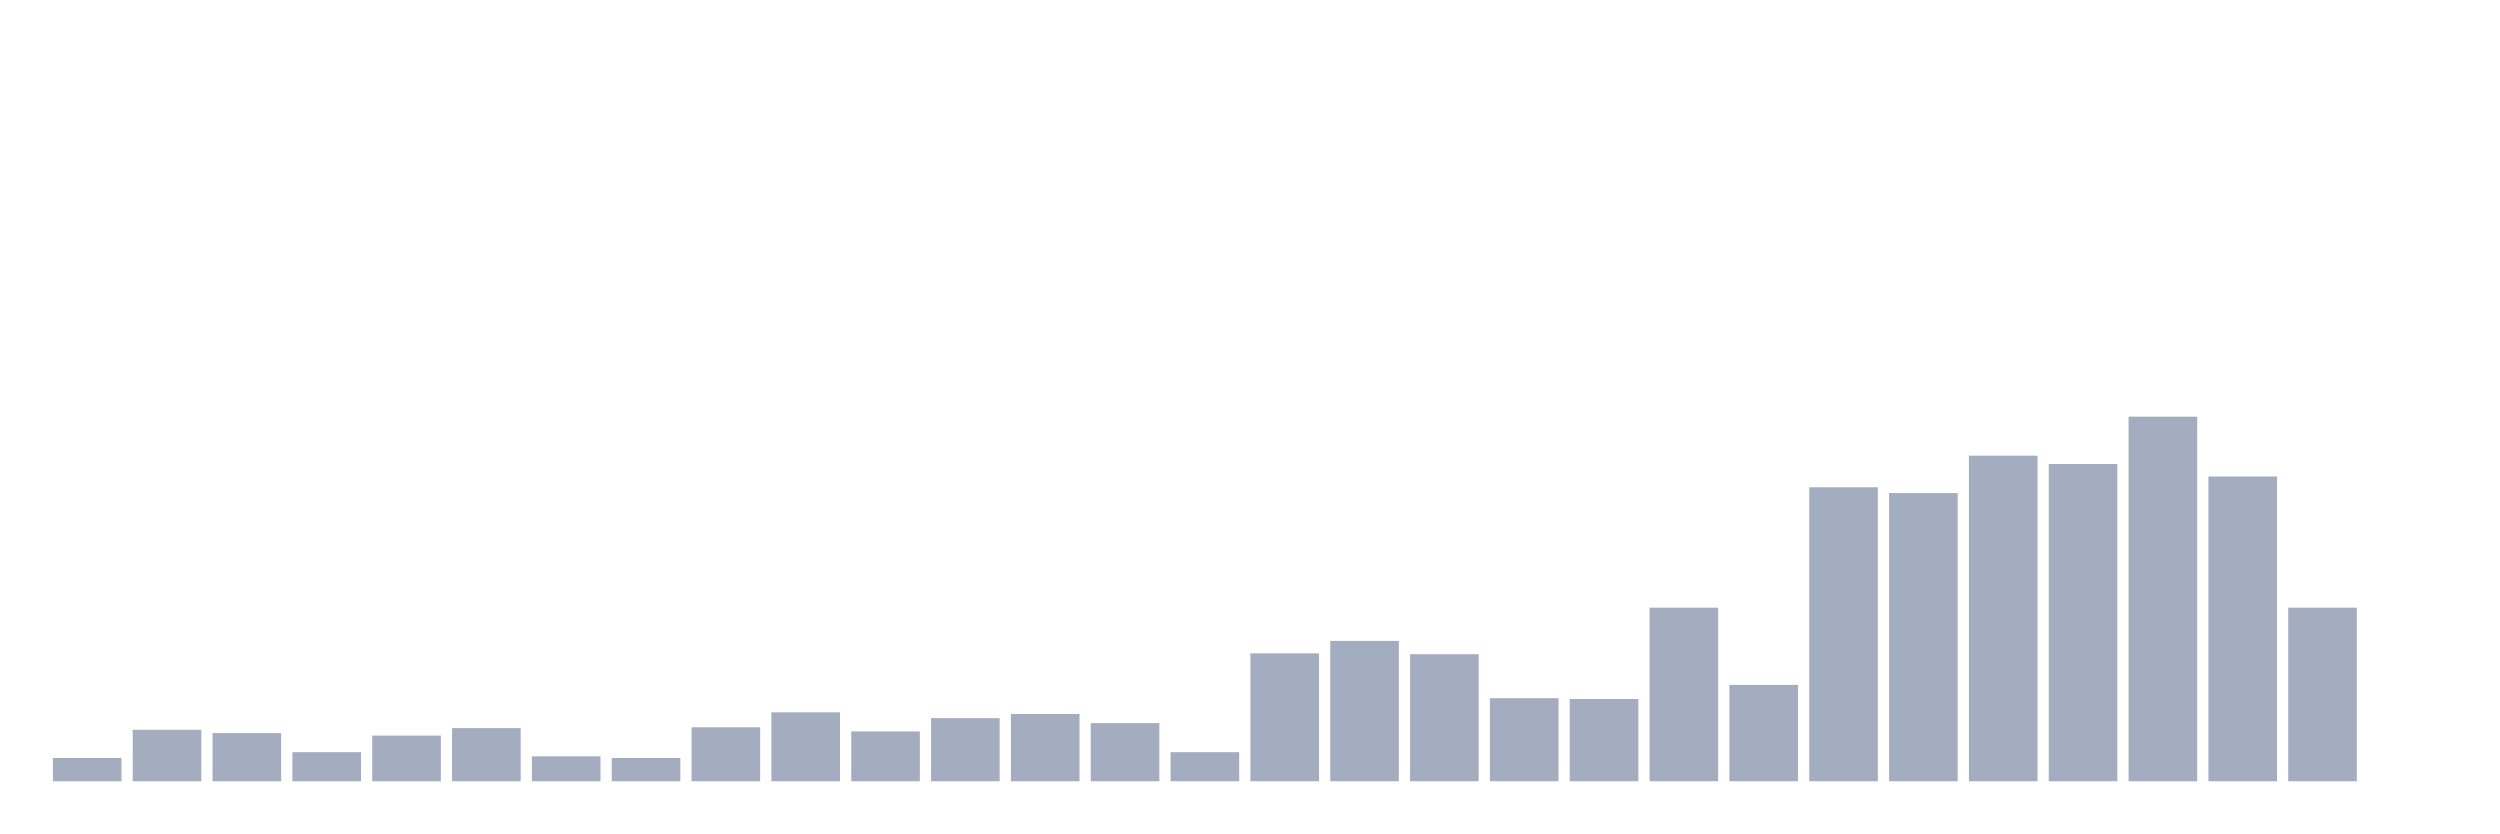
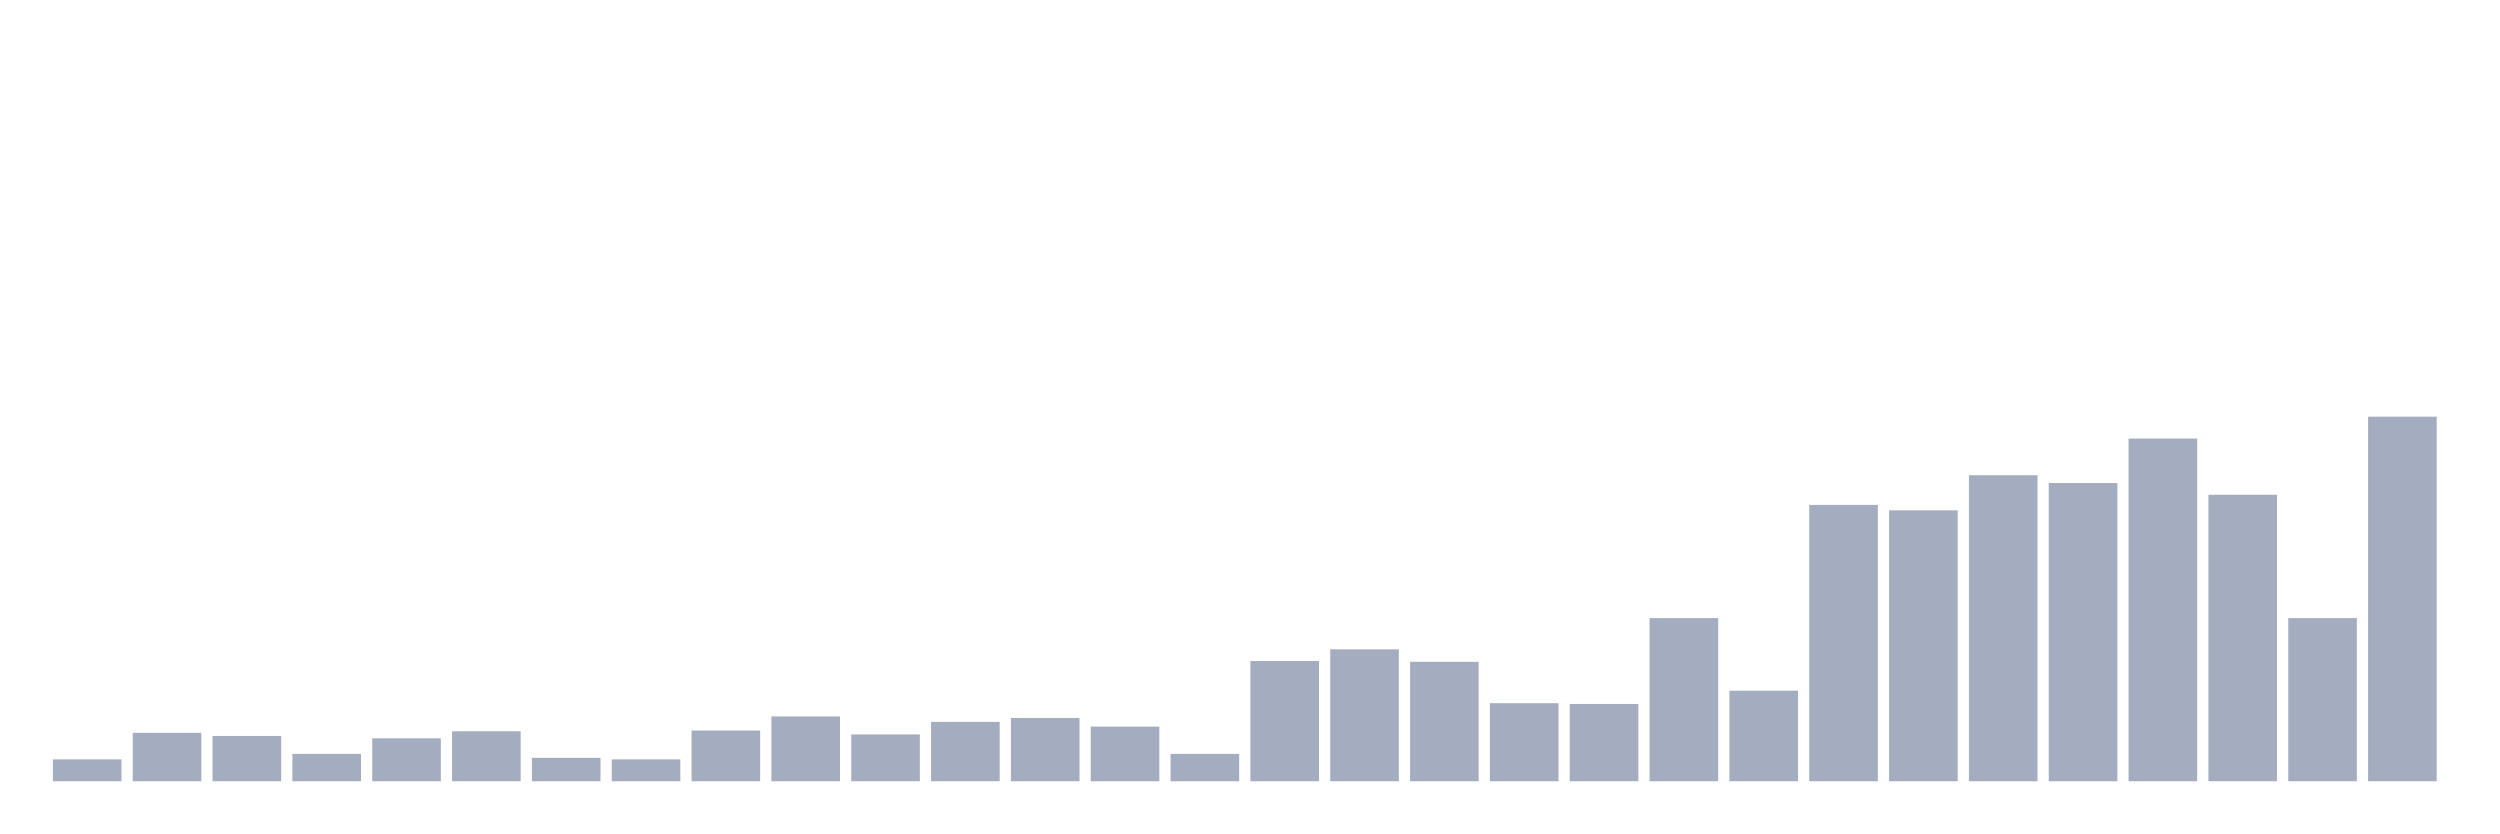
<svg xmlns="http://www.w3.org/2000/svg" viewBox="0 0 480 160">
  <g transform="translate(10,10)">
-     <rect class="bar" x="0.153" width="13.175" y="135.535" height="4.465" fill="rgb(164,173,192)" />
-     <rect class="bar" x="15.482" width="13.175" y="130.114" height="9.886" fill="rgb(164,173,192)" />
-     <rect class="bar" x="30.81" width="13.175" y="130.752" height="9.248" fill="rgb(164,173,192)" />
-     <rect class="bar" x="46.138" width="13.175" y="134.419" height="5.581" fill="rgb(164,173,192)" />
-     <rect class="bar" x="61.466" width="13.175" y="131.23" height="8.77" fill="rgb(164,173,192)" />
-     <rect class="bar" x="76.794" width="13.175" y="129.795" height="10.205" fill="rgb(164,173,192)" />
-     <rect class="bar" x="92.123" width="13.175" y="135.216" height="4.784" fill="rgb(164,173,192)" />
-     <rect class="bar" x="107.451" width="13.175" y="135.535" height="4.465" fill="rgb(164,173,192)" />
-     <rect class="bar" x="122.779" width="13.175" y="129.636" height="10.364" fill="rgb(164,173,192)" />
-     <rect class="bar" x="138.107" width="13.175" y="126.765" height="13.235" fill="rgb(164,173,192)" />
-     <rect class="bar" x="153.436" width="13.175" y="130.433" height="9.567" fill="rgb(164,173,192)" />
-     <rect class="bar" x="168.764" width="13.175" y="127.882" height="12.118" fill="rgb(164,173,192)" />
-     <rect class="bar" x="184.092" width="13.175" y="127.084" height="12.916" fill="rgb(164,173,192)" />
-     <rect class="bar" x="199.42" width="13.175" y="128.838" height="11.162" fill="rgb(164,173,192)" />
-     <rect class="bar" x="214.748" width="13.175" y="134.419" height="5.581" fill="rgb(164,173,192)" />
-     <rect class="bar" x="230.077" width="13.175" y="115.444" height="24.556" fill="rgb(164,173,192)" />
-     <rect class="bar" x="245.405" width="13.175" y="113.052" height="26.948" fill="rgb(164,173,192)" />
-     <rect class="bar" x="260.733" width="13.175" y="115.604" height="24.396" fill="rgb(164,173,192)" />
-     <rect class="bar" x="276.061" width="13.175" y="124.055" height="15.945" fill="rgb(164,173,192)" />
-     <rect class="bar" x="291.39" width="13.175" y="124.214" height="15.786" fill="rgb(164,173,192)" />
-     <rect class="bar" x="306.718" width="13.175" y="106.674" height="33.326" fill="rgb(164,173,192)" />
-     <rect class="bar" x="322.046" width="13.175" y="121.503" height="18.497" fill="rgb(164,173,192)" />
-     <rect class="bar" x="337.374" width="13.175" y="83.554" height="56.446" fill="rgb(164,173,192)" />
-     <rect class="bar" x="352.702" width="13.175" y="84.67" height="55.33" fill="rgb(164,173,192)" />
-     <rect class="bar" x="368.031" width="13.175" y="77.494" height="62.506" fill="rgb(164,173,192)" />
-     <rect class="bar" x="383.359" width="13.175" y="79.089" height="60.911" fill="rgb(164,173,192)" />
-     <rect class="bar" x="398.687" width="13.175" y="70" height="70" fill="rgb(164,173,192)" />
-     <rect class="bar" x="414.015" width="13.175" y="81.481" height="58.519" fill="rgb(164,173,192)" />
-     <rect class="bar" x="429.344" width="13.175" y="106.674" height="33.326" fill="rgb(164,173,192)" />
-     <rect class="bar" x="444.672" width="13.175" y="140" height="0" fill="rgb(164,173,192)" />
+     <rect class="bar" x="0.153" width="13.175" y="135.803" height="4.197" fill="rgb(164,173,192)" />
+     <rect class="bar" x="15.482" width="13.175" y="130.707" height="9.293" fill="rgb(164,173,192)" />
+     <rect class="bar" x="30.81" width="13.175" y="131.306" height="8.694" fill="rgb(164,173,192)" />
+     <rect class="bar" x="46.138" width="13.175" y="134.754" height="5.246" fill="rgb(164,173,192)" />
+     <rect class="bar" x="61.466" width="13.175" y="131.756" height="8.244" fill="rgb(164,173,192)" />
+     <rect class="bar" x="76.794" width="13.175" y="130.407" height="9.593" fill="rgb(164,173,192)" />
+     <rect class="bar" x="92.123" width="13.175" y="135.503" height="4.497" fill="rgb(164,173,192)" />
+     <rect class="bar" x="107.451" width="13.175" y="135.803" height="4.197" fill="rgb(164,173,192)" />
+     <rect class="bar" x="122.779" width="13.175" y="130.257" height="9.743" fill="rgb(164,173,192)" />
+     <rect class="bar" x="138.107" width="13.175" y="127.559" height="12.441" fill="rgb(164,173,192)" />
+     <rect class="bar" x="153.436" width="13.175" y="131.006" height="8.994" fill="rgb(164,173,192)" />
+     <rect class="bar" x="168.764" width="13.175" y="128.608" height="11.392" fill="rgb(164,173,192)" />
+     <rect class="bar" x="184.092" width="13.175" y="127.859" height="12.141" fill="rgb(164,173,192)" />
+     <rect class="bar" x="199.42" width="13.175" y="129.507" height="10.493" fill="rgb(164,173,192)" />
+     <rect class="bar" x="214.748" width="13.175" y="134.754" height="5.246" fill="rgb(164,173,192)" />
+     <rect class="bar" x="230.077" width="13.175" y="116.916" height="23.084" fill="rgb(164,173,192)" />
+     <rect class="bar" x="245.405" width="13.175" y="114.668" height="25.332" fill="rgb(164,173,192)" />
+     <rect class="bar" x="260.733" width="13.175" y="117.066" height="22.934" fill="rgb(164,173,192)" />
+     <rect class="bar" x="276.061" width="13.175" y="125.011" height="14.989" fill="rgb(164,173,192)" />
+     <rect class="bar" x="291.39" width="13.175" y="125.161" height="14.839" fill="rgb(164,173,192)" />
+     <rect class="bar" x="306.718" width="13.175" y="108.672" height="31.328" fill="rgb(164,173,192)" />
+     <rect class="bar" x="322.046" width="13.175" y="122.612" height="17.388" fill="rgb(164,173,192)" />
+     <rect class="bar" x="337.374" width="13.175" y="86.938" height="53.062" fill="rgb(164,173,192)" />
+     <rect class="bar" x="352.702" width="13.175" y="87.987" height="52.013" fill="rgb(164,173,192)" />
+     <rect class="bar" x="368.031" width="13.175" y="81.242" height="58.758" fill="rgb(164,173,192)" />
+     <rect class="bar" x="383.359" width="13.175" y="82.741" height="57.259" fill="rgb(164,173,192)" />
+     <rect class="bar" x="398.687" width="13.175" y="74.197" height="65.803" fill="rgb(164,173,192)" />
+     <rect class="bar" x="414.015" width="13.175" y="84.989" height="55.011" fill="rgb(164,173,192)" />
+     <rect class="bar" x="429.344" width="13.175" y="108.672" height="31.328" fill="rgb(164,173,192)" />
+     <rect class="bar" x="444.672" width="13.175" y="70" height="70" fill="rgb(164,173,192)" />
  </g>
</svg>
